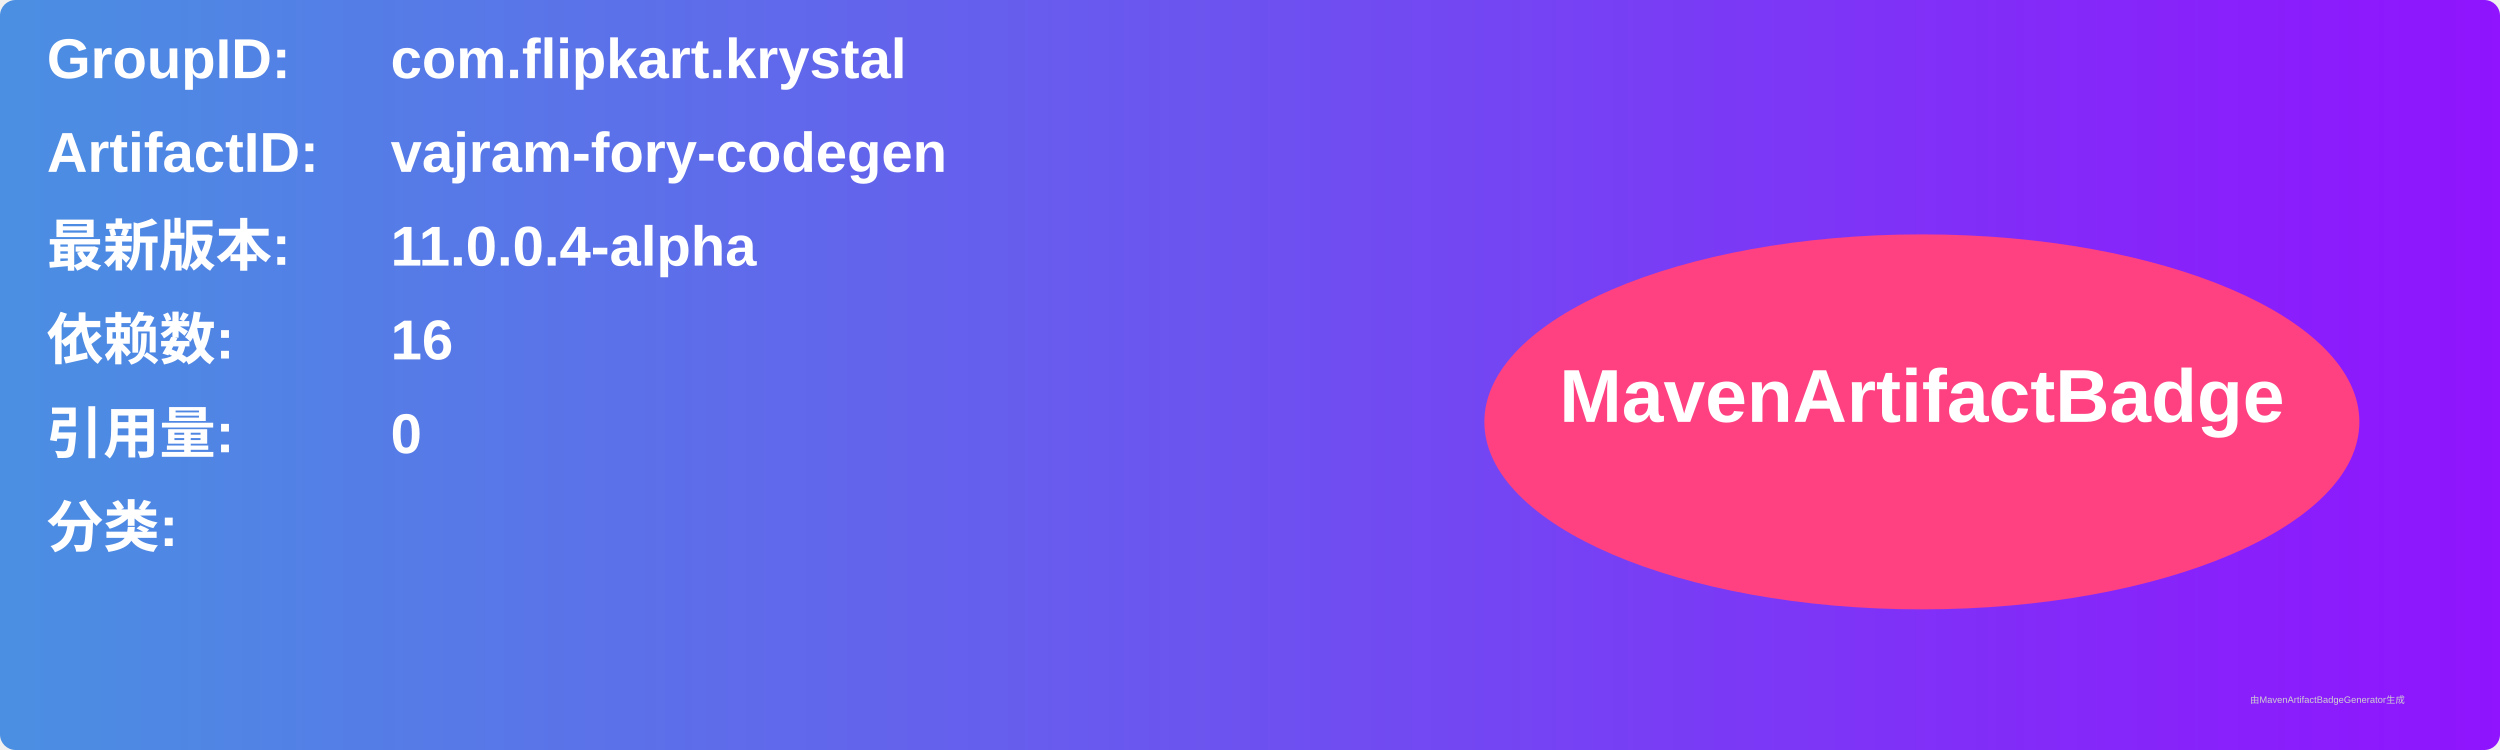
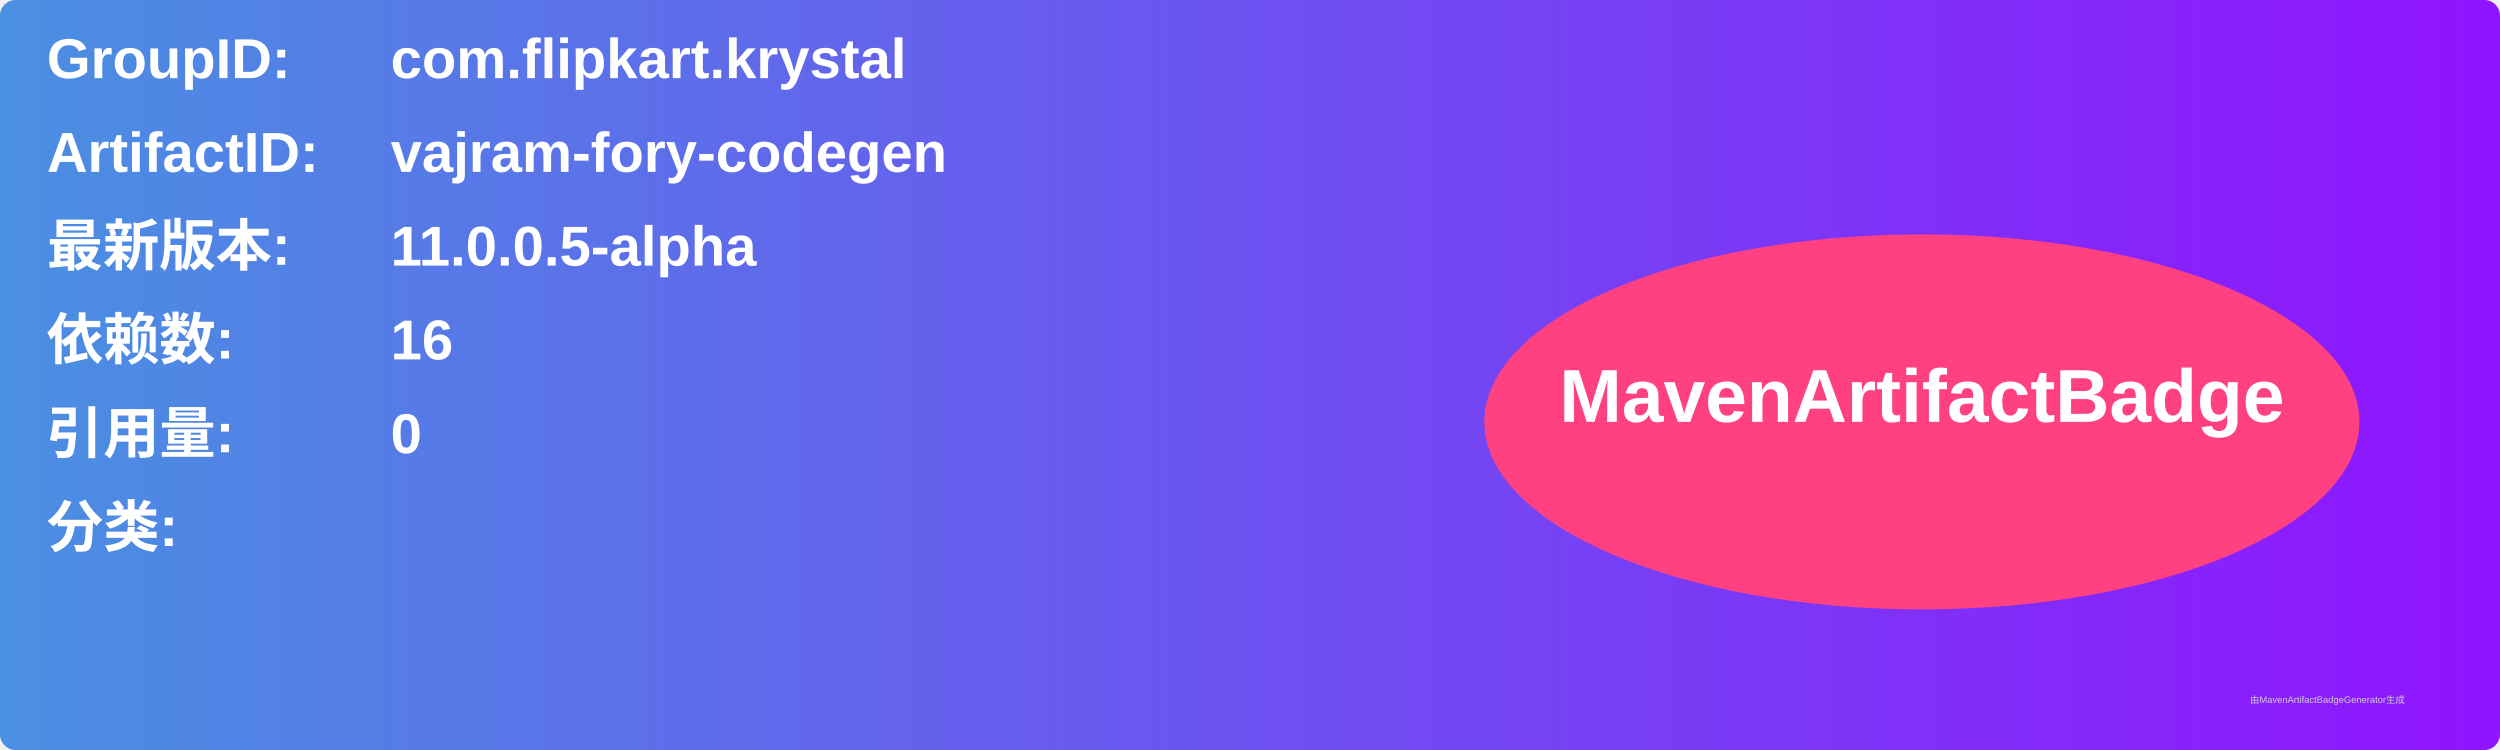
<svg xmlns="http://www.w3.org/2000/svg" width="800" height="240" viewBox="0 0 800 240">
  <linearGradient id="grad" x1="0%" y1="0%" x2="100%" y2="0%">
    <stop offset="0%" stop-color="#4a90e2" />
    <stop offset="100%" stop-color="#9013fe" />
  </linearGradient>
  <rect width="100%" height="100%" rx="5" ry="5" fill="url(#grad)" />
  <g transform="translate(15, 15)">
    <text x="0" y="10" font-family="Arial" font-size="18" fill="white" font-weight="bold" width="260">GroupID:</text>
    <text x="110" y="10" font-family="Arial" font-size="18" fill="white" font-weight="bold" width="460">com.flipkart.krystal</text>
    <text x="0" y="40" font-family="Arial" font-size="18" fill="white" font-weight="bold" width="260">ArtifactID:</text>
    <text x="110" y="40" font-family="Arial" font-size="18" fill="white" font-weight="bold" width="460">vajram-fory-codegen</text>
    <text x="0" y="70" font-family="Arial" font-size="18" fill="white" font-weight="bold">最新版本:</text>
    <text x="110" y="70" font-family="Arial" font-size="18" fill="white" font-weight="bold">
-       <tspan font-weight="bold">11.0.0.4-alpha</tspan>
+       <tspan font-weight="bold">11.0.0.5-alpha</tspan>
    </text>
    <text x="0" y="100" font-family="Arial" font-size="18" fill="white" font-weight="bold">依赖数: </text>
    <text x="110" y="100" font-family="Arial" font-size="18" fill="white">
      <tspan font-weight="bold">16</tspan>
    </text>
    <text x="0" y="130" font-family="Arial" font-size="18" fill="white" font-weight="bold">引用量: </text>
    <text x="110" y="130" font-family="Arial" font-size="18" fill="white">
      <tspan font-weight="bold">0</tspan>
    </text>
    <text x="0" y="160" font-family="Arial" font-size="18" fill="white" font-weight="bold">分类:</text>
    <text x="10" y="190" font-family="Arial" font-size="10" fill="white">
      <tspan font-weight="bold" />
    </text>
    <ellipse cx="600" cy="120" rx="140" ry="60" fill="#ff4081" />
    <text x="600" y="120" text-anchor="middle" font-family="Arial" font-size="24" fill="white" font-weight="bold">MavenArtifactBadge</text>
  </g>
  <text x="720" y="225" font-family="Arial" font-size="3" fill="#d0d0d0">由MavenArtifactBadgeGenerator生成</text>
</svg>
